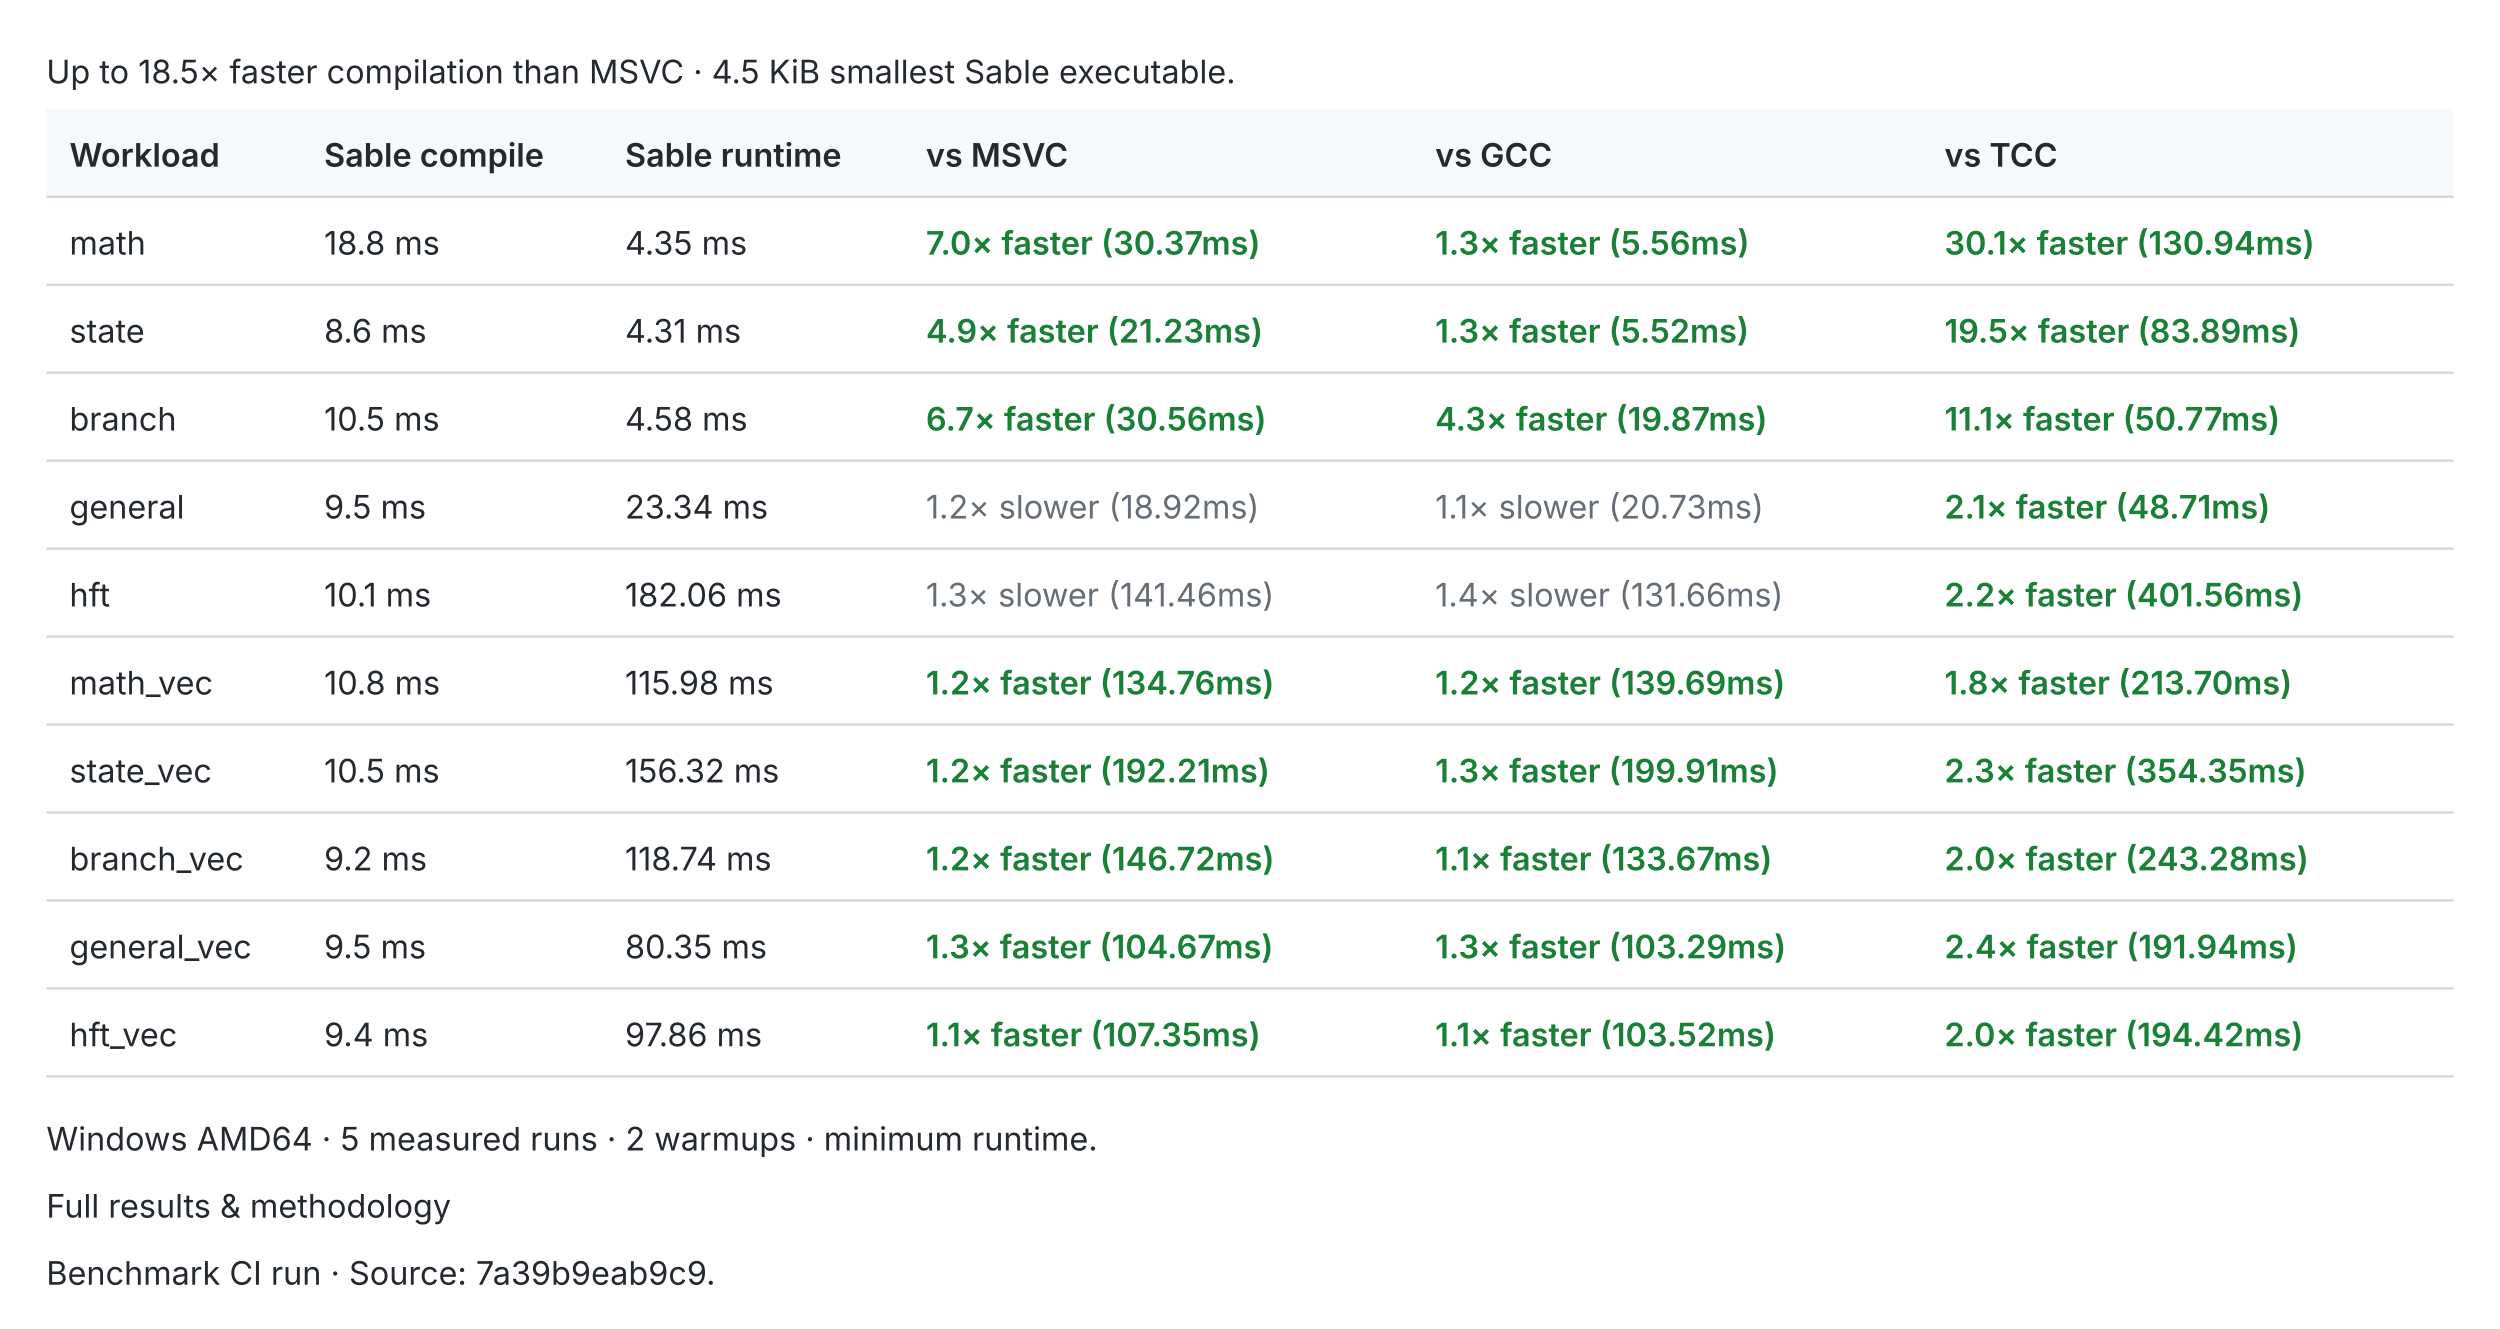
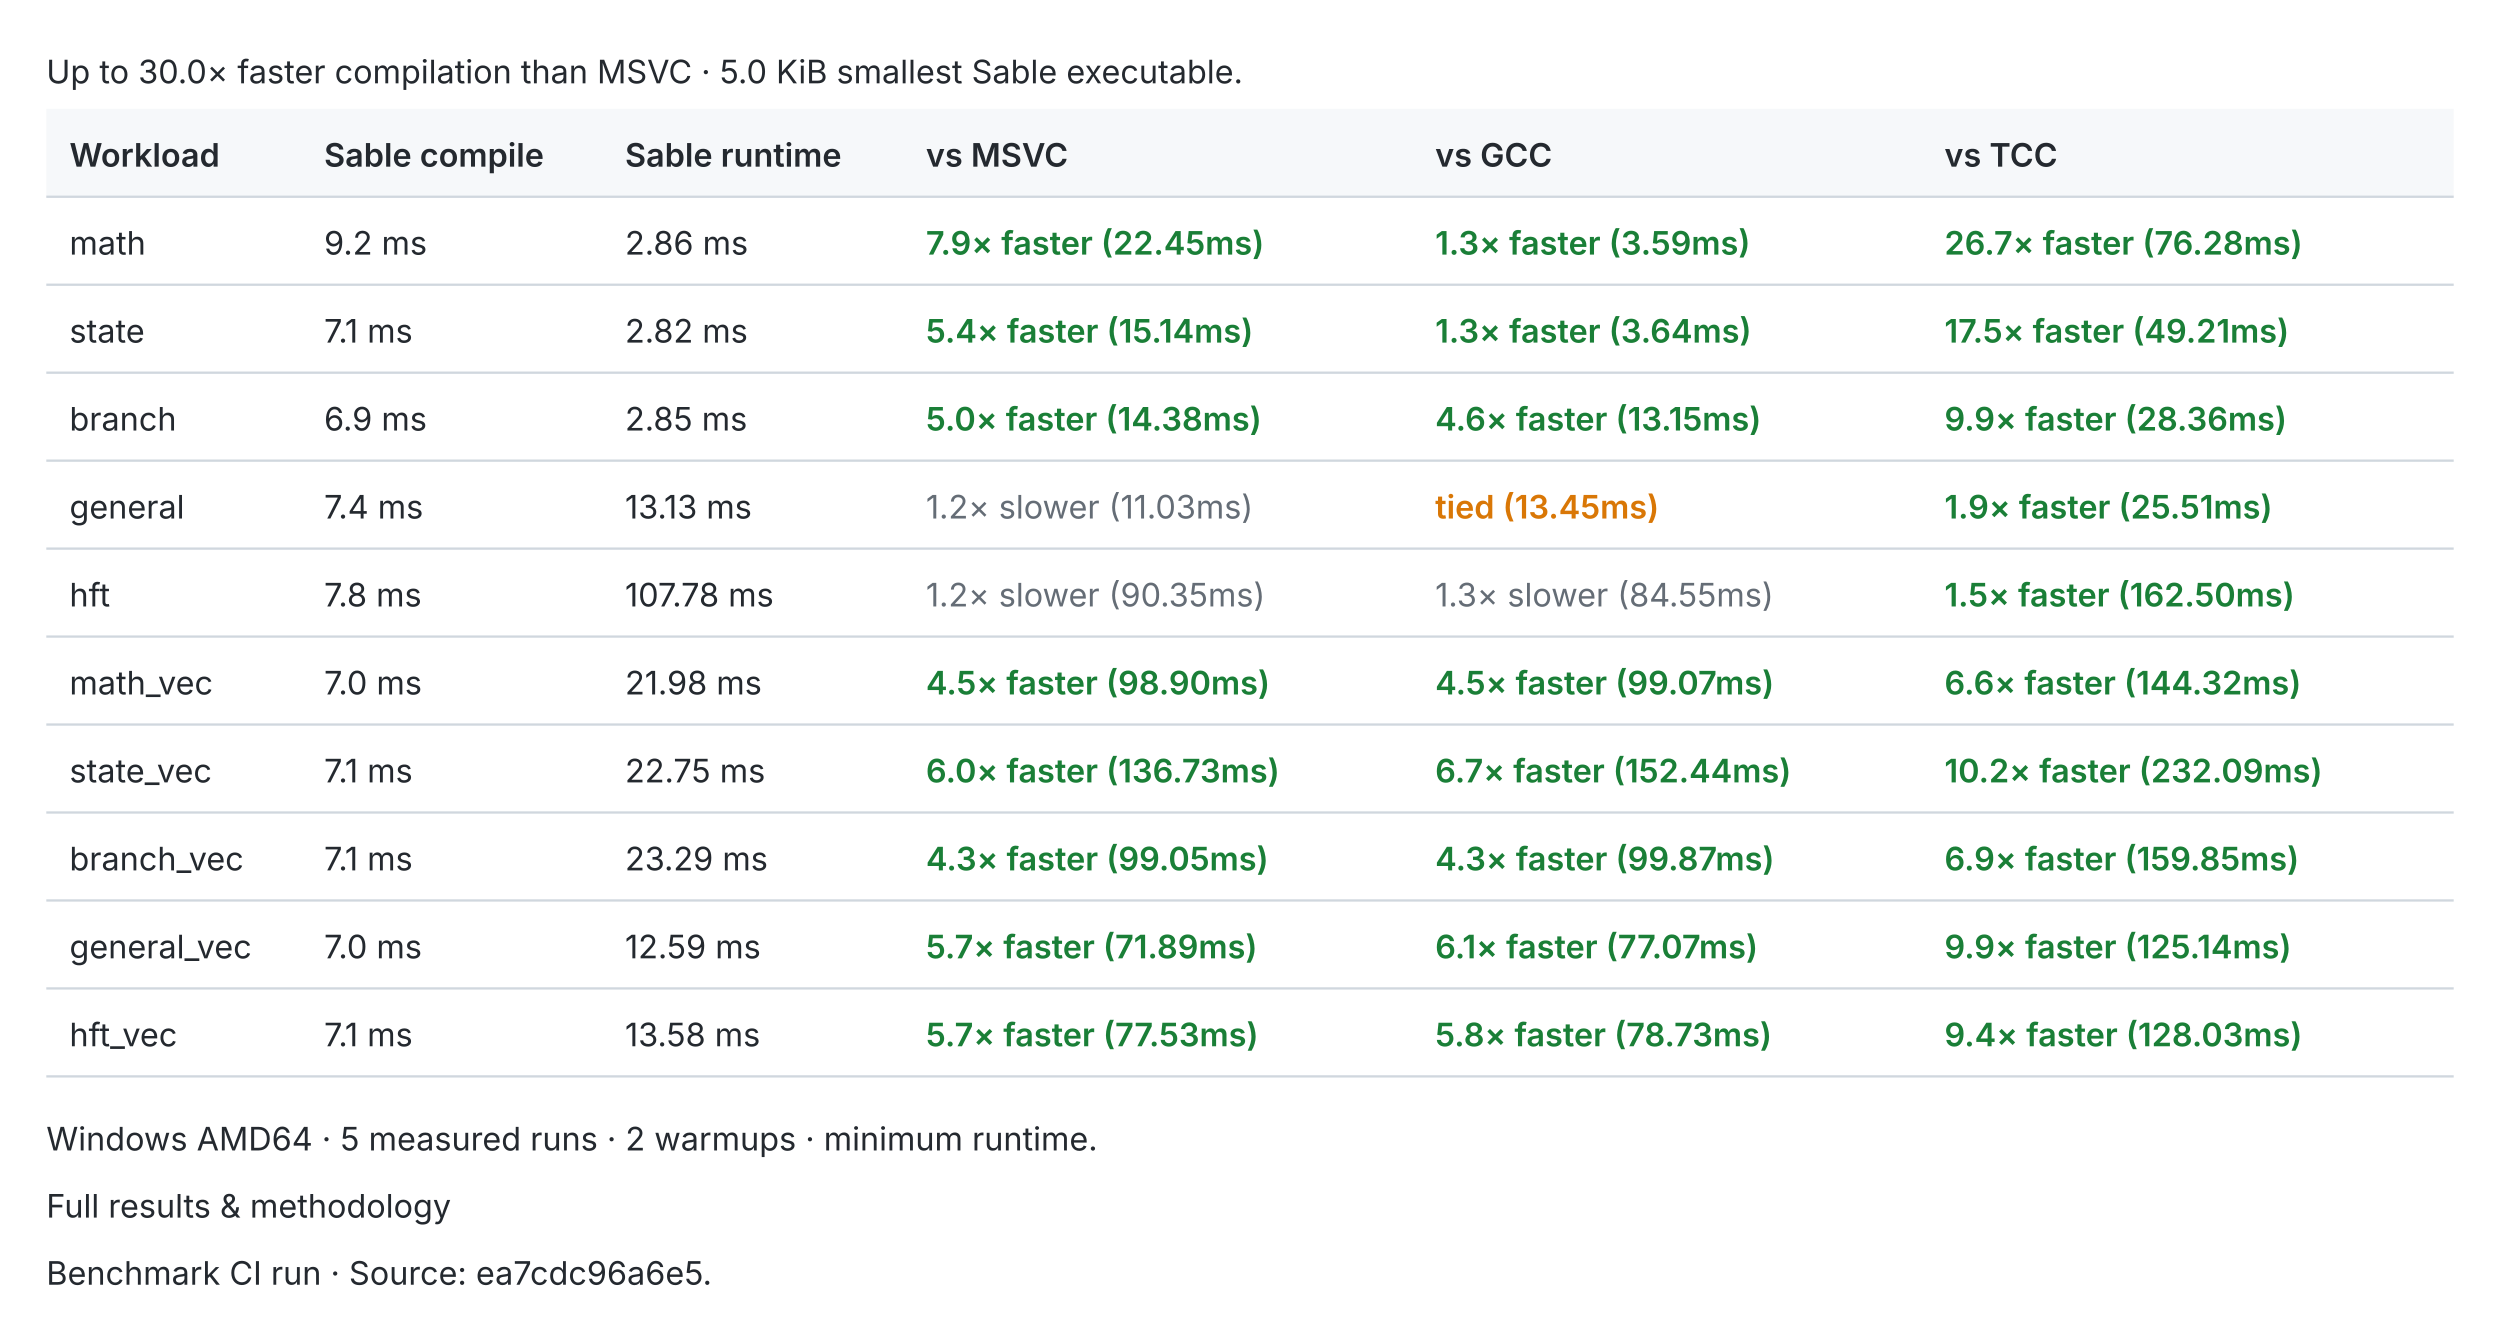
<svg xmlns="http://www.w3.org/2000/svg" width="1080" height="574" viewBox="0 0 1080 574" role="img">
  <style>text{fill:#24292f;font:14px -apple-system,BlinkMacSystemFont,Segoe UI,sans-serif}.header{fill:#f6f8fa}.rule{stroke:#d0d7de;stroke-width:1}.pass{fill:#1a7f37;font-weight:600}.fail{fill:#cf222e;font-weight:600}.fast{fill:#1a7f37;font-weight:600}.slow{fill:#656d76}.tied{fill:#d97706;font-weight:600}@media(prefers-color-scheme:dark){text{fill:#e6edf3}.header{fill:#161b22}.rule{stroke:#30363d}.pass{fill:#3fb950}.fail{fill:#f85149}.fast{fill:#3fb950}.slow{fill:#8b949e}.tied{fill:#f0883e}}</style>
-   <text x="20.0" y="36.0">Up to 18.5× faster compilation than MSVC · 4.5 KiB smallest Sable executable.</text>
+   <text x="20.0" y="36.0">Up to 30.0× faster compilation than MSVC · 5.0 KiB smallest Sable executable.</text>
  <rect class="header" x="20" y="47" width="1040" height="38" />
  <text x="30.0" y="72.0" style="font-weight:600">Workload</text>
  <text x="140.0" y="72.0" style="font-weight:600">Sable compile</text>
  <text x="270.0" y="72.0" style="font-weight:600">Sable runtime</text>
  <text x="400.0" y="72.0" style="font-weight:600">vs MSVC</text>
  <text x="620.0" y="72.0" style="font-weight:600">vs GCC</text>
  <text x="840.0" y="72.0" style="font-weight:600">vs TCC</text>
  <line class="rule" x1="20" y1="85" x2="1060" y2="85" />
  <text x="30.0" y="110.0">math</text>
-   <text x="140.0" y="110.0">18.8 ms</text>
-   <text x="270.0" y="110.0">4.35 ms</text>
-   <text x="400.0" y="110.0" style="font-weight:600" class="fast">7.0× faster (30.37ms)</text>
-   <text x="620.0" y="110.0" style="font-weight:600" class="fast">1.3× faster (5.56ms)</text>
-   <text x="840.0" y="110.0" style="font-weight:600" class="fast">30.1× faster (130.94ms)</text>
+   <text x="140.0" y="110.0">9.2 ms</text>
+   <text x="270.0" y="110.0">2.86 ms</text>
+   <text x="400.0" y="110.0" style="font-weight:600" class="fast">7.9× faster (22.45ms)</text>
+   <text x="620.0" y="110.0" style="font-weight:600" class="fast">1.3× faster (3.59ms)</text>
+   <text x="840.0" y="110.0" style="font-weight:600" class="fast">26.7× faster (76.28ms)</text>
  <line class="rule" x1="20" y1="123" x2="1060" y2="123" />
  <text x="30.0" y="148.0">state</text>
-   <text x="140.0" y="148.0">8.6 ms</text>
-   <text x="270.0" y="148.0">4.31 ms</text>
-   <text x="400.0" y="148.0" style="font-weight:600" class="fast">4.9× faster (21.23ms)</text>
-   <text x="620.0" y="148.0" style="font-weight:600" class="fast">1.3× faster (5.52ms)</text>
-   <text x="840.0" y="148.0" style="font-weight:600" class="fast">19.5× faster (83.89ms)</text>
+   <text x="140.0" y="148.0">7.1 ms</text>
+   <text x="270.0" y="148.0">2.82 ms</text>
+   <text x="400.0" y="148.0" style="font-weight:600" class="fast">5.4× faster (15.14ms)</text>
+   <text x="620.0" y="148.0" style="font-weight:600" class="fast">1.3× faster (3.64ms)</text>
+   <text x="840.0" y="148.0" style="font-weight:600" class="fast">17.5× faster (49.21ms)</text>
  <line class="rule" x1="20" y1="161" x2="1060" y2="161" />
  <text x="30.0" y="186.0">branch</text>
-   <text x="140.0" y="186.0">10.5 ms</text>
-   <text x="270.0" y="186.0">4.58 ms</text>
-   <text x="400.0" y="186.0" style="font-weight:600" class="fast">6.7× faster (30.56ms)</text>
-   <text x="620.0" y="186.0" style="font-weight:600" class="fast">4.3× faster (19.87ms)</text>
-   <text x="840.0" y="186.0" style="font-weight:600" class="fast">11.1× faster (50.77ms)</text>
+   <text x="140.0" y="186.0">6.9 ms</text>
+   <text x="270.0" y="186.0">2.85 ms</text>
+   <text x="400.0" y="186.0" style="font-weight:600" class="fast">5.0× faster (14.38ms)</text>
+   <text x="620.0" y="186.0" style="font-weight:600" class="fast">4.6× faster (13.15ms)</text>
+   <text x="840.0" y="186.0" style="font-weight:600" class="fast">9.9× faster (28.36ms)</text>
  <line class="rule" x1="20" y1="199" x2="1060" y2="199" />
  <text x="30.0" y="224.0">general</text>
-   <text x="140.0" y="224.0">9.5 ms</text>
-   <text x="270.0" y="224.0">23.34 ms</text>
-   <text x="400.0" y="224.0" class="slow">1.2× slower (18.92ms)</text>
-   <text x="620.0" y="224.0" class="slow">1.1× slower (20.73ms)</text>
-   <text x="840.0" y="224.0" style="font-weight:600" class="fast">2.1× faster (48.71ms)</text>
+   <text x="140.0" y="224.0">7.4 ms</text>
+   <text x="270.0" y="224.0">13.13 ms</text>
+   <text x="400.0" y="224.0" class="slow">1.2× slower (11.03ms)</text>
+   <text x="620.0" y="224.0" style="font-weight:600" class="tied">tied (13.45ms)</text>
+   <text x="840.0" y="224.0" style="font-weight:600" class="fast">1.9× faster (25.51ms)</text>
  <line class="rule" x1="20" y1="237" x2="1060" y2="237" />
  <text x="30.0" y="262.0">hft</text>
-   <text x="140.0" y="262.0">10.1 ms</text>
-   <text x="270.0" y="262.0">182.06 ms</text>
-   <text x="400.0" y="262.0" class="slow">1.3× slower (141.46ms)</text>
-   <text x="620.0" y="262.0" class="slow">1.4× slower (131.66ms)</text>
-   <text x="840.0" y="262.0" style="font-weight:600" class="fast">2.2× faster (401.56ms)</text>
+   <text x="140.0" y="262.0">7.8 ms</text>
+   <text x="270.0" y="262.0">107.78 ms</text>
+   <text x="400.0" y="262.0" class="slow">1.2× slower (90.35ms)</text>
+   <text x="620.0" y="262.0" class="slow">1.3× slower (84.55ms)</text>
+   <text x="840.0" y="262.0" style="font-weight:600" class="fast">1.5× faster (162.50ms)</text>
  <line class="rule" x1="20" y1="275" x2="1060" y2="275" />
  <text x="30.0" y="300.0">math_vec</text>
-   <text x="140.0" y="300.0">10.8 ms</text>
-   <text x="270.0" y="300.0">115.98 ms</text>
-   <text x="400.0" y="300.0" style="font-weight:600" class="fast">1.2× faster (134.76ms)</text>
-   <text x="620.0" y="300.0" style="font-weight:600" class="fast">1.2× faster (139.69ms)</text>
-   <text x="840.0" y="300.0" style="font-weight:600" class="fast">1.8× faster (213.70ms)</text>
+   <text x="140.0" y="300.0">7.0 ms</text>
+   <text x="270.0" y="300.0">21.98 ms</text>
+   <text x="400.0" y="300.0" style="font-weight:600" class="fast">4.5× faster (98.90ms)</text>
+   <text x="620.0" y="300.0" style="font-weight:600" class="fast">4.5× faster (99.07ms)</text>
+   <text x="840.0" y="300.0" style="font-weight:600" class="fast">6.6× faster (144.32ms)</text>
  <line class="rule" x1="20" y1="313" x2="1060" y2="313" />
  <text x="30.0" y="338.0">state_vec</text>
-   <text x="140.0" y="338.0">10.5 ms</text>
-   <text x="270.0" y="338.0">156.32 ms</text>
-   <text x="400.0" y="338.0" style="font-weight:600" class="fast">1.2× faster (192.21ms)</text>
-   <text x="620.0" y="338.0" style="font-weight:600" class="fast">1.3× faster (199.91ms)</text>
-   <text x="840.0" y="338.0" style="font-weight:600" class="fast">2.3× faster (354.35ms)</text>
+   <text x="140.0" y="338.0">7.1 ms</text>
+   <text x="270.0" y="338.0">22.75 ms</text>
+   <text x="400.0" y="338.0" style="font-weight:600" class="fast">6.0× faster (136.73ms)</text>
+   <text x="620.0" y="338.0" style="font-weight:600" class="fast">6.7× faster (152.44ms)</text>
+   <text x="840.0" y="338.0" style="font-weight:600" class="fast">10.2× faster (232.09ms)</text>
  <line class="rule" x1="20" y1="351" x2="1060" y2="351" />
  <text x="30.0" y="376.0">branch_vec</text>
-   <text x="140.0" y="376.0">9.2 ms</text>
-   <text x="270.0" y="376.0">118.74 ms</text>
-   <text x="400.0" y="376.0" style="font-weight:600" class="fast">1.2× faster (146.72ms)</text>
-   <text x="620.0" y="376.0" style="font-weight:600" class="fast">1.1× faster (133.67ms)</text>
-   <text x="840.0" y="376.0" style="font-weight:600" class="fast">2.0× faster (243.28ms)</text>
+   <text x="140.0" y="376.0">7.1 ms</text>
+   <text x="270.0" y="376.0">23.29 ms</text>
+   <text x="400.0" y="376.0" style="font-weight:600" class="fast">4.3× faster (99.05ms)</text>
+   <text x="620.0" y="376.0" style="font-weight:600" class="fast">4.3× faster (99.87ms)</text>
+   <text x="840.0" y="376.0" style="font-weight:600" class="fast">6.9× faster (159.85ms)</text>
  <line class="rule" x1="20" y1="389" x2="1060" y2="389" />
  <text x="30.0" y="414.0">general_vec</text>
-   <text x="140.0" y="414.0">9.5 ms</text>
-   <text x="270.0" y="414.0">80.35 ms</text>
-   <text x="400.0" y="414.0" style="font-weight:600" class="fast">1.3× faster (104.67ms)</text>
-   <text x="620.0" y="414.0" style="font-weight:600" class="fast">1.3× faster (103.29ms)</text>
-   <text x="840.0" y="414.0" style="font-weight:600" class="fast">2.4× faster (191.94ms)</text>
+   <text x="140.0" y="414.0">7.0 ms</text>
+   <text x="270.0" y="414.0">12.59 ms</text>
+   <text x="400.0" y="414.0" style="font-weight:600" class="fast">5.7× faster (71.89ms)</text>
+   <text x="620.0" y="414.0" style="font-weight:600" class="fast">6.1× faster (77.07ms)</text>
+   <text x="840.0" y="414.0" style="font-weight:600" class="fast">9.9× faster (125.14ms)</text>
  <line class="rule" x1="20" y1="427" x2="1060" y2="427" />
  <text x="30.0" y="452.0">hft_vec</text>
-   <text x="140.0" y="452.0">9.4 ms</text>
-   <text x="270.0" y="452.0">97.86 ms</text>
-   <text x="400.0" y="452.0" style="font-weight:600" class="fast">1.1× faster (107.35ms)</text>
-   <text x="620.0" y="452.0" style="font-weight:600" class="fast">1.1× faster (103.52ms)</text>
-   <text x="840.0" y="452.0" style="font-weight:600" class="fast">2.0× faster (194.42ms)</text>
+   <text x="140.0" y="452.0">7.1 ms</text>
+   <text x="270.0" y="452.0">13.58 ms</text>
+   <text x="400.0" y="452.0" style="font-weight:600" class="fast">5.7× faster (77.53ms)</text>
+   <text x="620.0" y="452.0" style="font-weight:600" class="fast">5.8× faster (78.73ms)</text>
+   <text x="840.0" y="452.0" style="font-weight:600" class="fast">9.4× faster (128.03ms)</text>
  <line class="rule" x1="20" y1="465" x2="1060" y2="465" />
  <text x="20.0" y="497.0">Windows AMD64 · 5 measured runs · 2 warmups · minimum runtime.</text>
  <text x="20.0" y="526.0">Full results &amp; methodology</text>
-   <text x="20.0" y="555.0">Benchmark CI run · Source: 7a39b9eab9c9.</text>
+   <text x="20.0" y="555.0">Benchmark CI run · Source: ea7cdc96a6e5.</text>
</svg>
